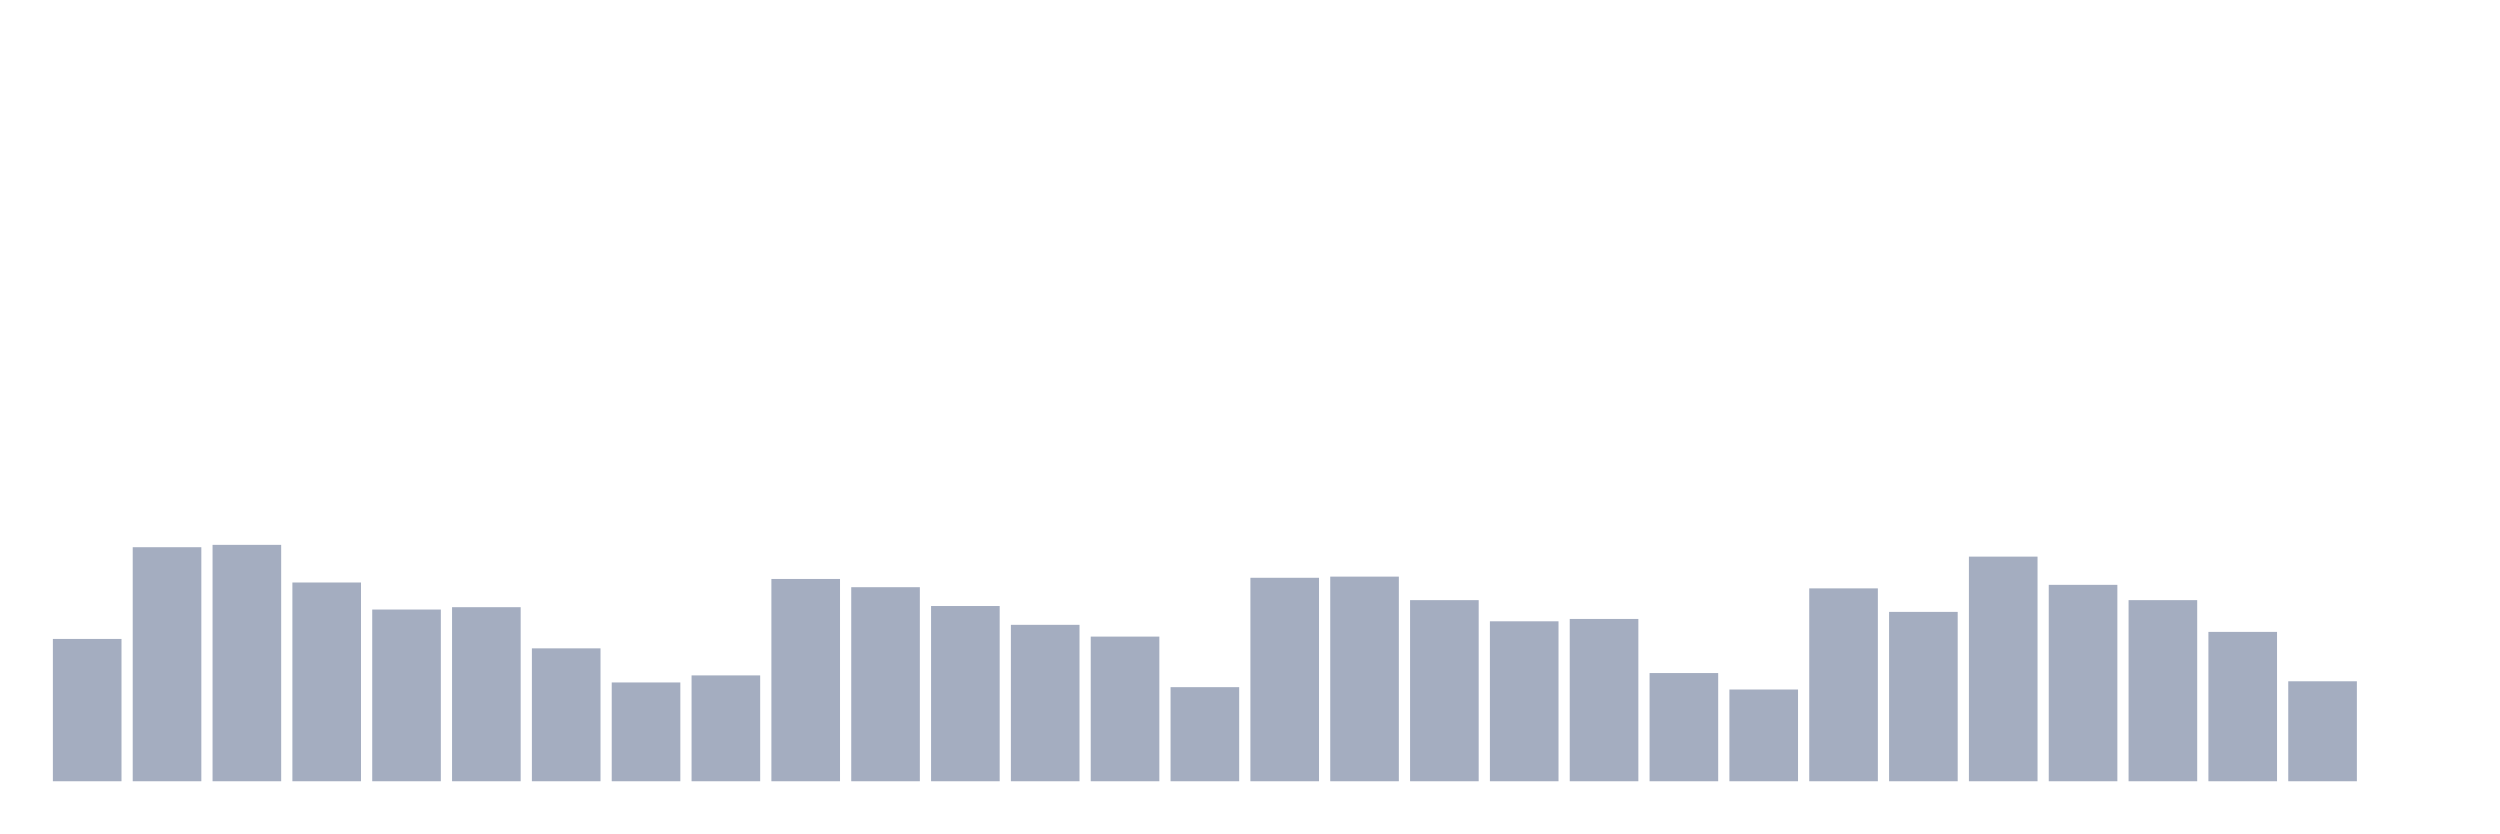
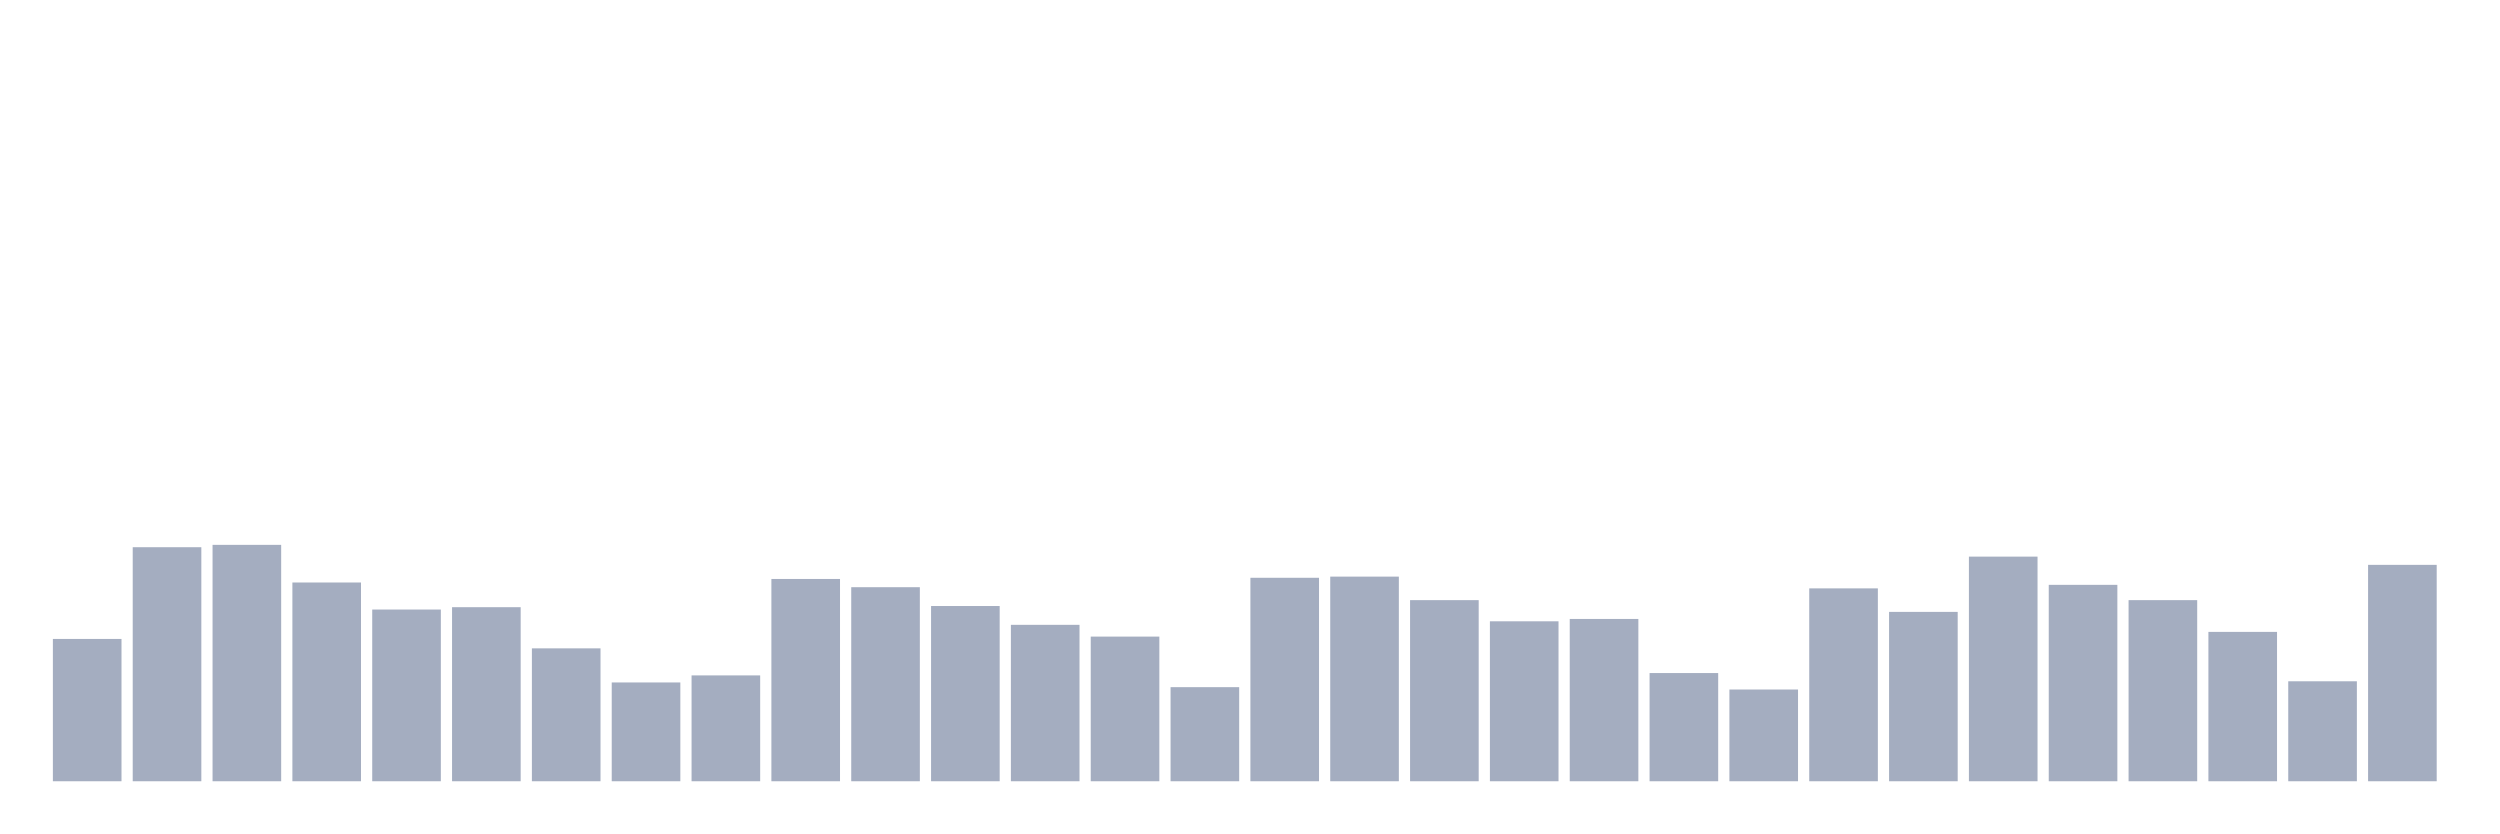
<svg xmlns="http://www.w3.org/2000/svg" viewBox="0 0 480 160">
  <g transform="translate(10,10)">
    <rect class="bar" x="0.153" width="13.175" y="112.677" height="27.323" fill="rgb(164,173,192)" />
    <rect class="bar" x="15.482" width="13.175" y="95.065" height="44.935" fill="rgb(164,173,192)" />
    <rect class="bar" x="30.81" width="13.175" y="94.613" height="45.387" fill="rgb(164,173,192)" />
    <rect class="bar" x="46.138" width="13.175" y="101.839" height="38.161" fill="rgb(164,173,192)" />
    <rect class="bar" x="61.466" width="13.175" y="107.032" height="32.968" fill="rgb(164,173,192)" />
    <rect class="bar" x="76.794" width="13.175" y="106.581" height="33.419" fill="rgb(164,173,192)" />
    <rect class="bar" x="92.123" width="13.175" y="114.484" height="25.516" fill="rgb(164,173,192)" />
    <rect class="bar" x="107.451" width="13.175" y="121.032" height="18.968" fill="rgb(164,173,192)" />
    <rect class="bar" x="122.779" width="13.175" y="119.677" height="20.323" fill="rgb(164,173,192)" />
    <rect class="bar" x="138.107" width="13.175" y="101.161" height="38.839" fill="rgb(164,173,192)" />
    <rect class="bar" x="153.436" width="13.175" y="102.742" height="37.258" fill="rgb(164,173,192)" />
    <rect class="bar" x="168.764" width="13.175" y="106.355" height="33.645" fill="rgb(164,173,192)" />
    <rect class="bar" x="184.092" width="13.175" y="109.968" height="30.032" fill="rgb(164,173,192)" />
    <rect class="bar" x="199.42" width="13.175" y="112.226" height="27.774" fill="rgb(164,173,192)" />
    <rect class="bar" x="214.748" width="13.175" y="121.935" height="18.065" fill="rgb(164,173,192)" />
    <rect class="bar" x="230.077" width="13.175" y="100.935" height="39.065" fill="rgb(164,173,192)" />
    <rect class="bar" x="245.405" width="13.175" y="100.71" height="39.29" fill="rgb(164,173,192)" />
    <rect class="bar" x="260.733" width="13.175" y="105.226" height="34.774" fill="rgb(164,173,192)" />
    <rect class="bar" x="276.061" width="13.175" y="109.29" height="30.71" fill="rgb(164,173,192)" />
    <rect class="bar" x="291.39" width="13.175" y="108.839" height="31.161" fill="rgb(164,173,192)" />
    <rect class="bar" x="306.718" width="13.175" y="119.226" height="20.774" fill="rgb(164,173,192)" />
    <rect class="bar" x="322.046" width="13.175" y="122.387" height="17.613" fill="rgb(164,173,192)" />
    <rect class="bar" x="337.374" width="13.175" y="102.968" height="37.032" fill="rgb(164,173,192)" />
    <rect class="bar" x="352.702" width="13.175" y="107.484" height="32.516" fill="rgb(164,173,192)" />
    <rect class="bar" x="368.031" width="13.175" y="96.871" height="43.129" fill="rgb(164,173,192)" />
    <rect class="bar" x="383.359" width="13.175" y="102.29" height="37.71" fill="rgb(164,173,192)" />
    <rect class="bar" x="398.687" width="13.175" y="105.226" height="34.774" fill="rgb(164,173,192)" />
    <rect class="bar" x="414.015" width="13.175" y="111.323" height="28.677" fill="rgb(164,173,192)" />
    <rect class="bar" x="429.344" width="13.175" y="120.806" height="19.194" fill="rgb(164,173,192)" />
-     <rect class="bar" x="444.672" width="13.175" y="140" height="0" fill="rgb(164,173,192)" />
+     <rect class="bar" x="444.672" width="13.175" y="98.452" height="41.548" fill="rgb(164,173,192)" />
  </g>
</svg>
